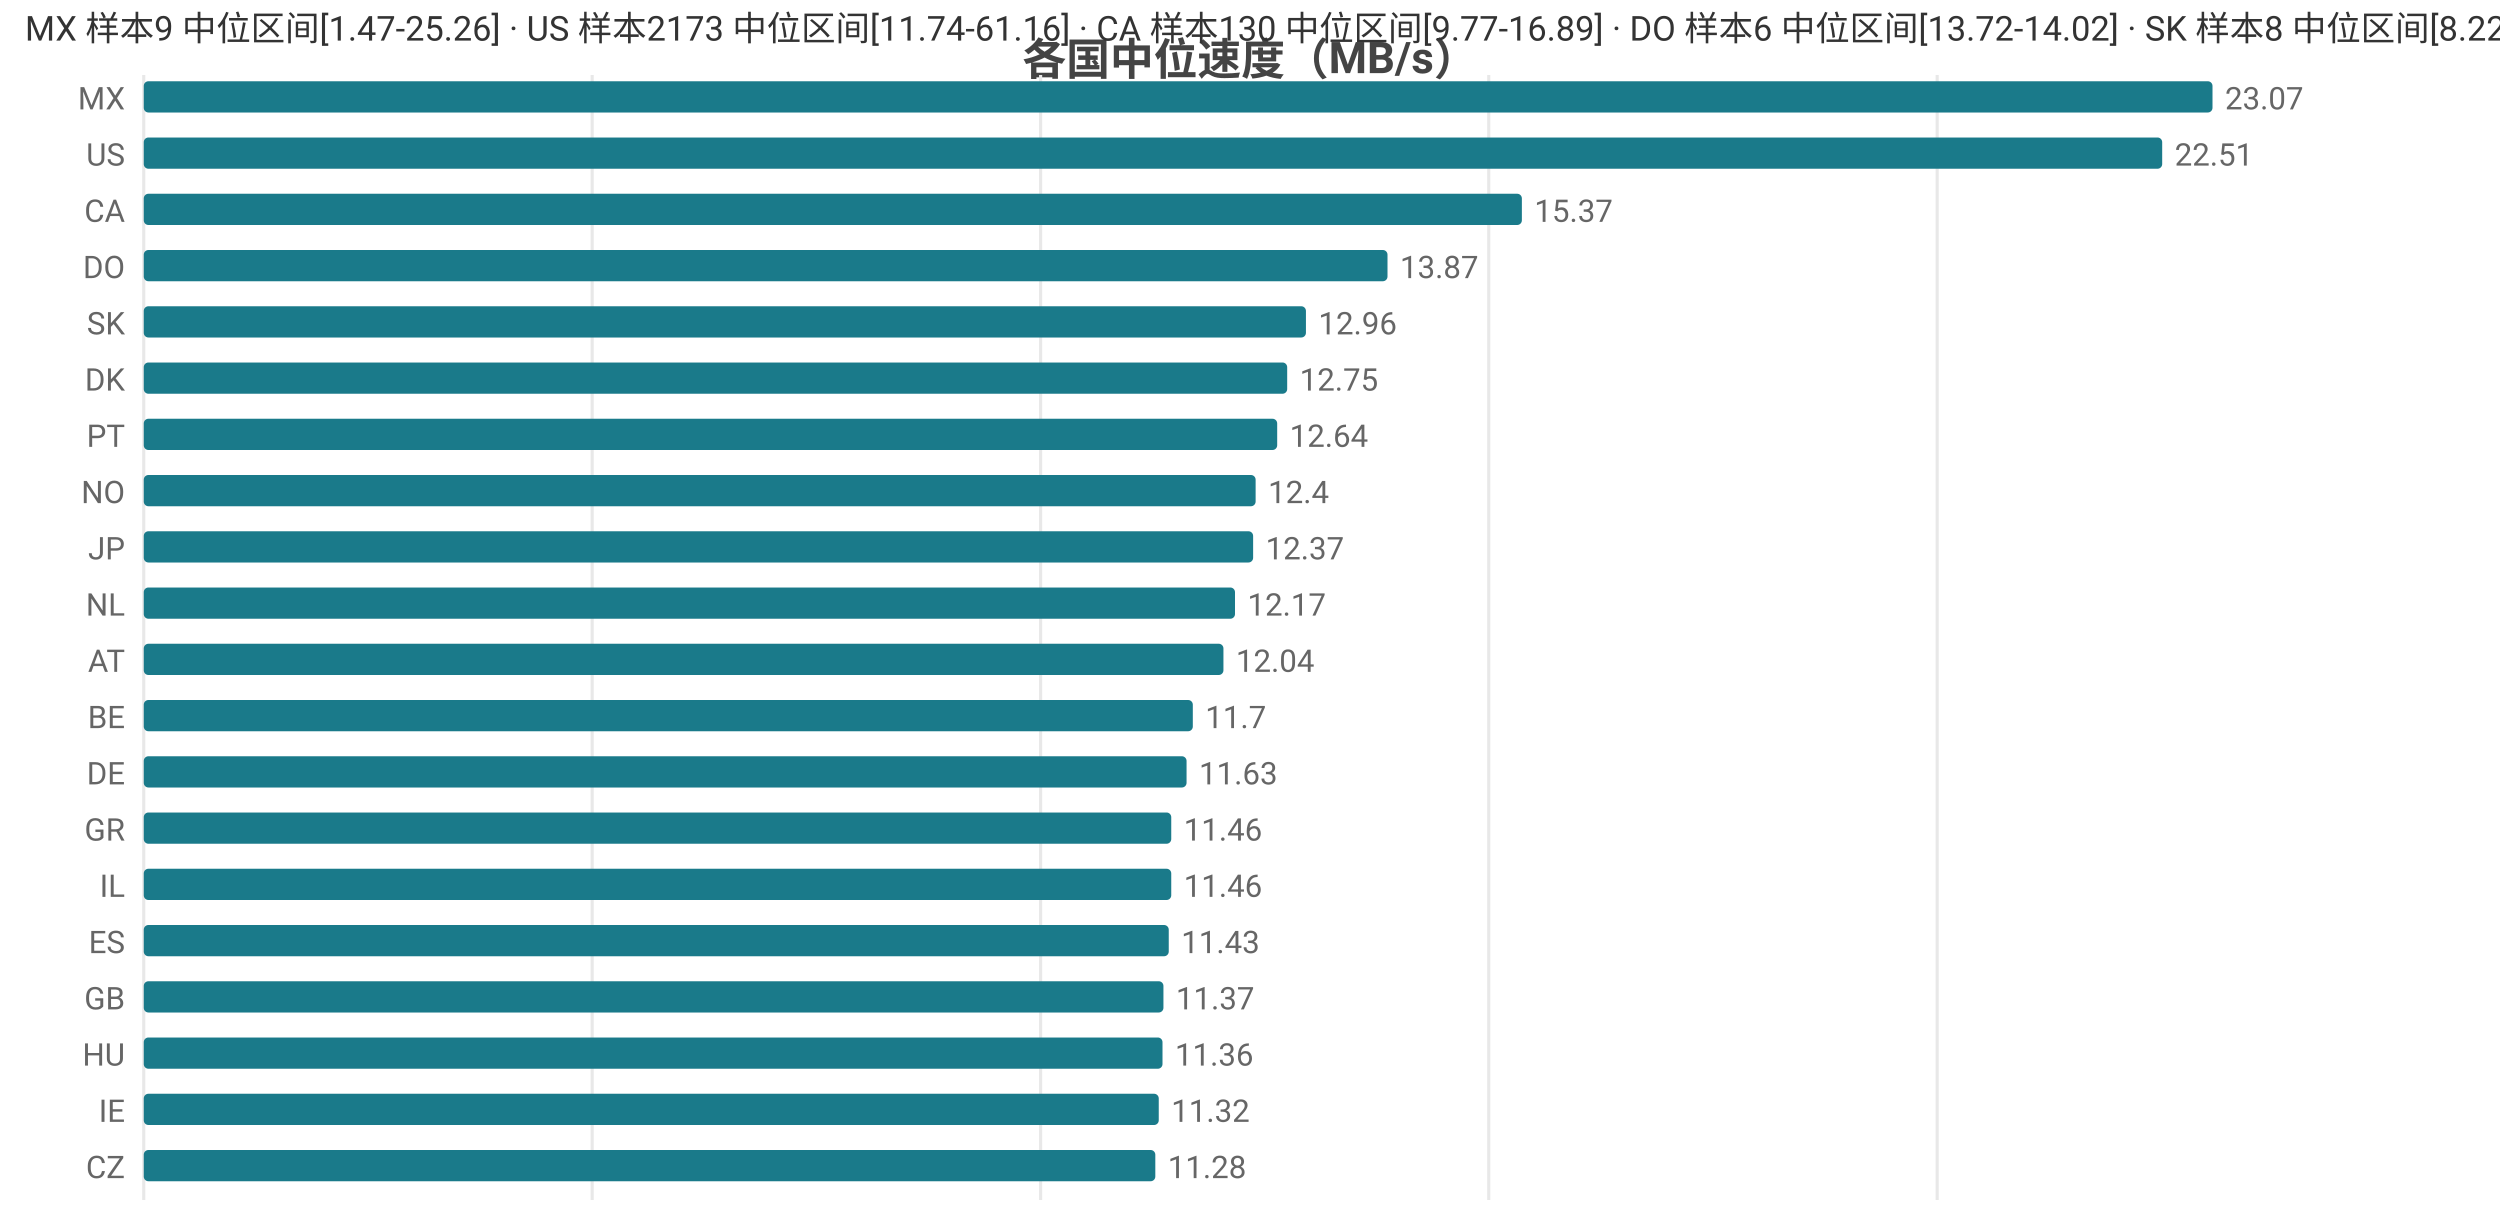
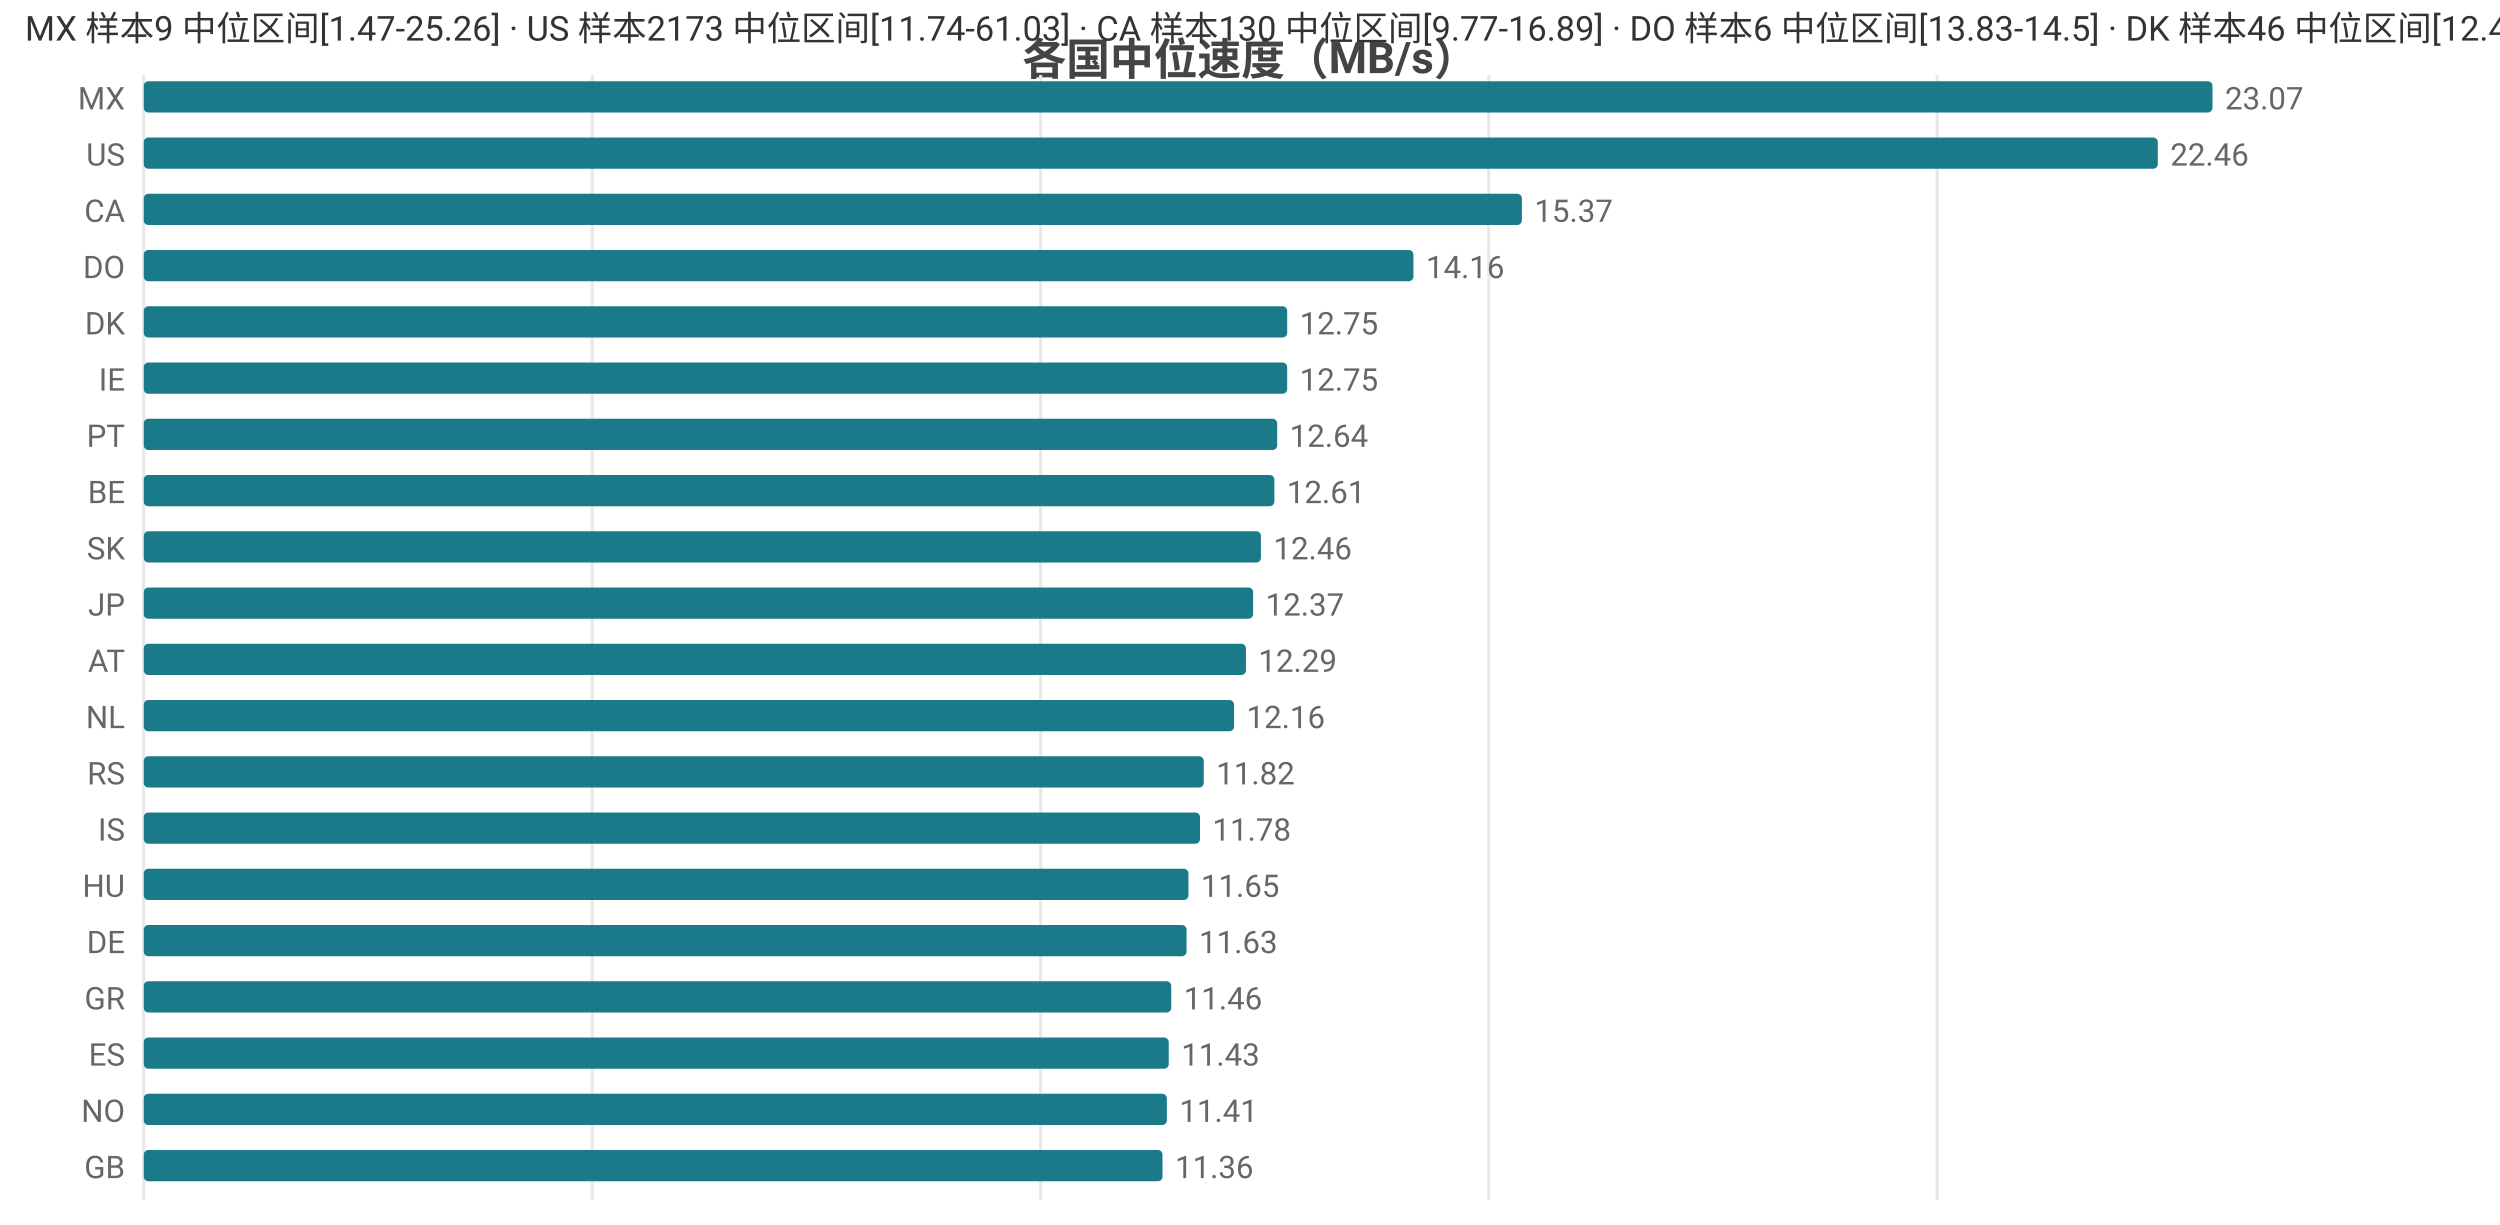
<svg xmlns="http://www.w3.org/2000/svg" width="800" height="392" viewBox="0 0 800 392">
  <rect width="800" height="392" fill="#ffffff" />
  <style>text{font-family:system-ui,-apple-system,'Segoe UI',Roboto,'PingFang SC','Microsoft YaHei','Noto Sans CJK SC',sans-serif}.g{stroke:#e8e8e8;stroke-width:1}.a{stroke:#999;stroke-width:1}.t{font-size:10px;fill:#666}.m{font-size:10px;text-anchor:middle;fill:#666}.e{font-size:10px;text-anchor:end;fill:#666}.l{font-size:11px;fill:#333}.tt{font-size:14px;font-weight:600;text-anchor:middle;fill:#444}.em{font-size:13px;text-anchor:middle;fill:#999}</style>
  <text class="tt" x="400.0" y="24">各国中位速度（MB/s）</text>
  <line class="g" x1="46" y1="24" x2="46" y2="384" />
  <line class="g" x1="189.5" y1="24" x2="189.5" y2="384" />
  <line class="g" x1="333.0" y1="24" x2="333.0" y2="384" />
  <line class="g" x1="476.4" y1="24" x2="476.4" y2="384" />
  <line class="g" x1="619.9" y1="24" x2="619.9" y2="384" />
  <text class="e" x="40" y="35">MX</text>
  <rect x="46" y="26" width="662" height="10" fill="#1a7a8a" rx="1.5" />
  <text class="t" x="712" y="35">23.07</text>
  <text class="e" x="40" y="53">US</text>
-   <rect x="46" y="44" width="645.9" height="10" fill="#1a7a8a" rx="1.5" />
-   <text class="t" x="695.9" y="53">22.51</text>
+   <rect x="46" y="44" width="644.5" height="10" fill="#1a7a8a" rx="1.5" />
+   <text class="t" x="694.5" y="53">22.46</text>
  <text class="e" x="40" y="71">CA</text>
  <rect x="46" y="62" width="441.0" height="10" fill="#1a7a8a" rx="1.5" />
  <text class="t" x="491.0" y="71">15.37</text>
  <text class="e" x="40" y="89">DO</text>
-   <rect x="46" y="80" width="398.0" height="10" fill="#1a7a8a" rx="1.5" />
-   <text class="t" x="448.0" y="89">13.87</text>
-   <text class="e" x="40" y="107">SK</text>
-   <rect x="46" y="98" width="371.9" height="10" fill="#1a7a8a" rx="1.5" />
-   <text class="t" x="421.9" y="107">12.96</text>
-   <text class="e" x="40" y="125">DK</text>
+   <rect x="46" y="80" width="406.3" height="10" fill="#1a7a8a" rx="1.5" />
+   <text class="t" x="456.3" y="89">14.16</text>
+   <text class="e" x="40" y="107">DK</text>
+   <rect x="46" y="98" width="365.9" height="10" fill="#1a7a8a" rx="1.5" />
+   <text class="t" x="415.9" y="107">12.75</text>
+   <text class="e" x="40" y="125">IE</text>
  <rect x="46" y="116" width="365.9" height="10" fill="#1a7a8a" rx="1.5" />
  <text class="t" x="415.9" y="125">12.75</text>
  <text class="e" x="40" y="143">PT</text>
  <rect x="46" y="134" width="362.7" height="10" fill="#1a7a8a" rx="1.5" />
  <text class="t" x="412.7" y="143">12.64</text>
-   <text class="e" x="40" y="161">NO</text>
-   <rect x="46" y="152" width="355.8" height="10" fill="#1a7a8a" rx="1.5" />
-   <text class="t" x="405.8" y="161">12.4</text>
-   <text class="e" x="40" y="179">JP</text>
-   <rect x="46" y="170" width="355.0" height="10" fill="#1a7a8a" rx="1.5" />
-   <text class="t" x="405.0" y="179">12.37</text>
-   <text class="e" x="40" y="197">NL</text>
-   <rect x="46" y="188" width="349.2" height="10" fill="#1a7a8a" rx="1.5" />
-   <text class="t" x="399.2" y="197">12.17</text>
+   <text class="e" x="40" y="161">BE</text>
+   <rect x="46" y="152" width="361.8" height="10" fill="#1a7a8a" rx="1.5" />
+   <text class="t" x="411.8" y="161">12.61</text>
+   <text class="e" x="40" y="179">SK</text>
+   <rect x="46" y="170" width="357.5" height="10" fill="#1a7a8a" rx="1.5" />
+   <text class="t" x="407.5" y="179">12.46</text>
+   <text class="e" x="40" y="197">JP</text>
+   <rect x="46" y="188" width="355.0" height="10" fill="#1a7a8a" rx="1.5" />
+   <text class="t" x="405.0" y="197">12.37</text>
  <text class="e" x="40" y="215">AT</text>
-   <rect x="46" y="206" width="345.5" height="10" fill="#1a7a8a" rx="1.5" />
-   <text class="t" x="395.5" y="215">12.04</text>
-   <text class="e" x="40" y="233">BE</text>
-   <rect x="46" y="224" width="335.7" height="10" fill="#1a7a8a" rx="1.5" />
-   <text class="t" x="385.7" y="233">11.7</text>
-   <text class="e" x="40" y="251">DE</text>
-   <rect x="46" y="242" width="333.7" height="10" fill="#1a7a8a" rx="1.5" />
-   <text class="t" x="383.7" y="251">11.63</text>
-   <text class="e" x="40" y="269">GR</text>
-   <rect x="46" y="260" width="328.8" height="10" fill="#1a7a8a" rx="1.5" />
-   <text class="t" x="378.8" y="269">11.46</text>
-   <text class="e" x="40" y="287">IL</text>
-   <rect x="46" y="278" width="328.8" height="10" fill="#1a7a8a" rx="1.5" />
-   <text class="t" x="378.8" y="287">11.46</text>
-   <text class="e" x="40" y="305">ES</text>
-   <rect x="46" y="296" width="328.0" height="10" fill="#1a7a8a" rx="1.5" />
-   <text class="t" x="378.0" y="305">11.43</text>
-   <text class="e" x="40" y="323">GB</text>
-   <rect x="46" y="314" width="326.3" height="10" fill="#1a7a8a" rx="1.5" />
-   <text class="t" x="376.3" y="323">11.37</text>
-   <text class="e" x="40" y="341">HU</text>
-   <rect x="46" y="332" width="326.0" height="10" fill="#1a7a8a" rx="1.5" />
-   <text class="t" x="376.0" y="341">11.36</text>
-   <text class="e" x="40" y="359">IE</text>
-   <rect x="46" y="350" width="324.8" height="10" fill="#1a7a8a" rx="1.5" />
-   <text class="t" x="374.8" y="359">11.32</text>
-   <text class="e" x="40" y="377">CZ</text>
-   <rect x="46" y="368" width="323.7" height="10" fill="#1a7a8a" rx="1.5" />
-   <text class="t" x="373.7" y="377">11.28</text>
-   <text class="l" x="8" y="13">MX 样本9 中位区间[1.47-25.26] · US 样本2173 中位区间[11.74-61.16] · CA 样本130 中位区间[9.77-16.89] · DO 样本6 中位区间[13.72-14.02] · SK 样本8 中位区间[8.22-13.65]</text>
+   <rect x="46" y="206" width="352.7" height="10" fill="#1a7a8a" rx="1.5" />
+   <text class="t" x="402.7" y="215">12.29</text>
+   <text class="e" x="40" y="233">NL</text>
+   <rect x="46" y="224" width="348.9" height="10" fill="#1a7a8a" rx="1.5" />
+   <text class="t" x="398.9" y="233">12.16</text>
+   <text class="e" x="40" y="251">RS</text>
+   <rect x="46" y="242" width="339.2" height="10" fill="#1a7a8a" rx="1.5" />
+   <text class="t" x="389.2" y="251">11.82</text>
+   <text class="e" x="40" y="269">IS</text>
+   <rect x="46" y="260" width="338.0" height="10" fill="#1a7a8a" rx="1.5" />
+   <text class="t" x="388.0" y="269">11.78</text>
+   <text class="e" x="40" y="287">HU</text>
+   <rect x="46" y="278" width="334.3" height="10" fill="#1a7a8a" rx="1.5" />
+   <text class="t" x="384.3" y="287">11.65</text>
+   <text class="e" x="40" y="305">DE</text>
+   <rect x="46" y="296" width="333.7" height="10" fill="#1a7a8a" rx="1.5" />
+   <text class="t" x="383.7" y="305">11.63</text>
+   <text class="e" x="40" y="323">GR</text>
+   <rect x="46" y="314" width="328.8" height="10" fill="#1a7a8a" rx="1.5" />
+   <text class="t" x="378.8" y="323">11.46</text>
+   <text class="e" x="40" y="341">ES</text>
+   <rect x="46" y="332" width="328.0" height="10" fill="#1a7a8a" rx="1.5" />
+   <text class="t" x="378.0" y="341">11.43</text>
+   <text class="e" x="40" y="359">NO</text>
+   <rect x="46" y="350" width="327.4" height="10" fill="#1a7a8a" rx="1.5" />
+   <text class="t" x="377.4" y="359">11.41</text>
+   <text class="e" x="40" y="377">GB</text>
+   <rect x="46" y="368" width="326.0" height="10" fill="#1a7a8a" rx="1.5" />
+   <text class="t" x="376.0" y="377">11.36</text>
+   <text class="l" x="8" y="13">MX 样本9 中位区间[1.47-25.26] · US 样本2173 中位区间[11.74-61.03] · CA 样本130 中位区间[9.77-16.89] · DO 样本6 中位区间[13.83-14.5] · DK 样本46 中位区间[12.48-13.11]</text>
</svg>
